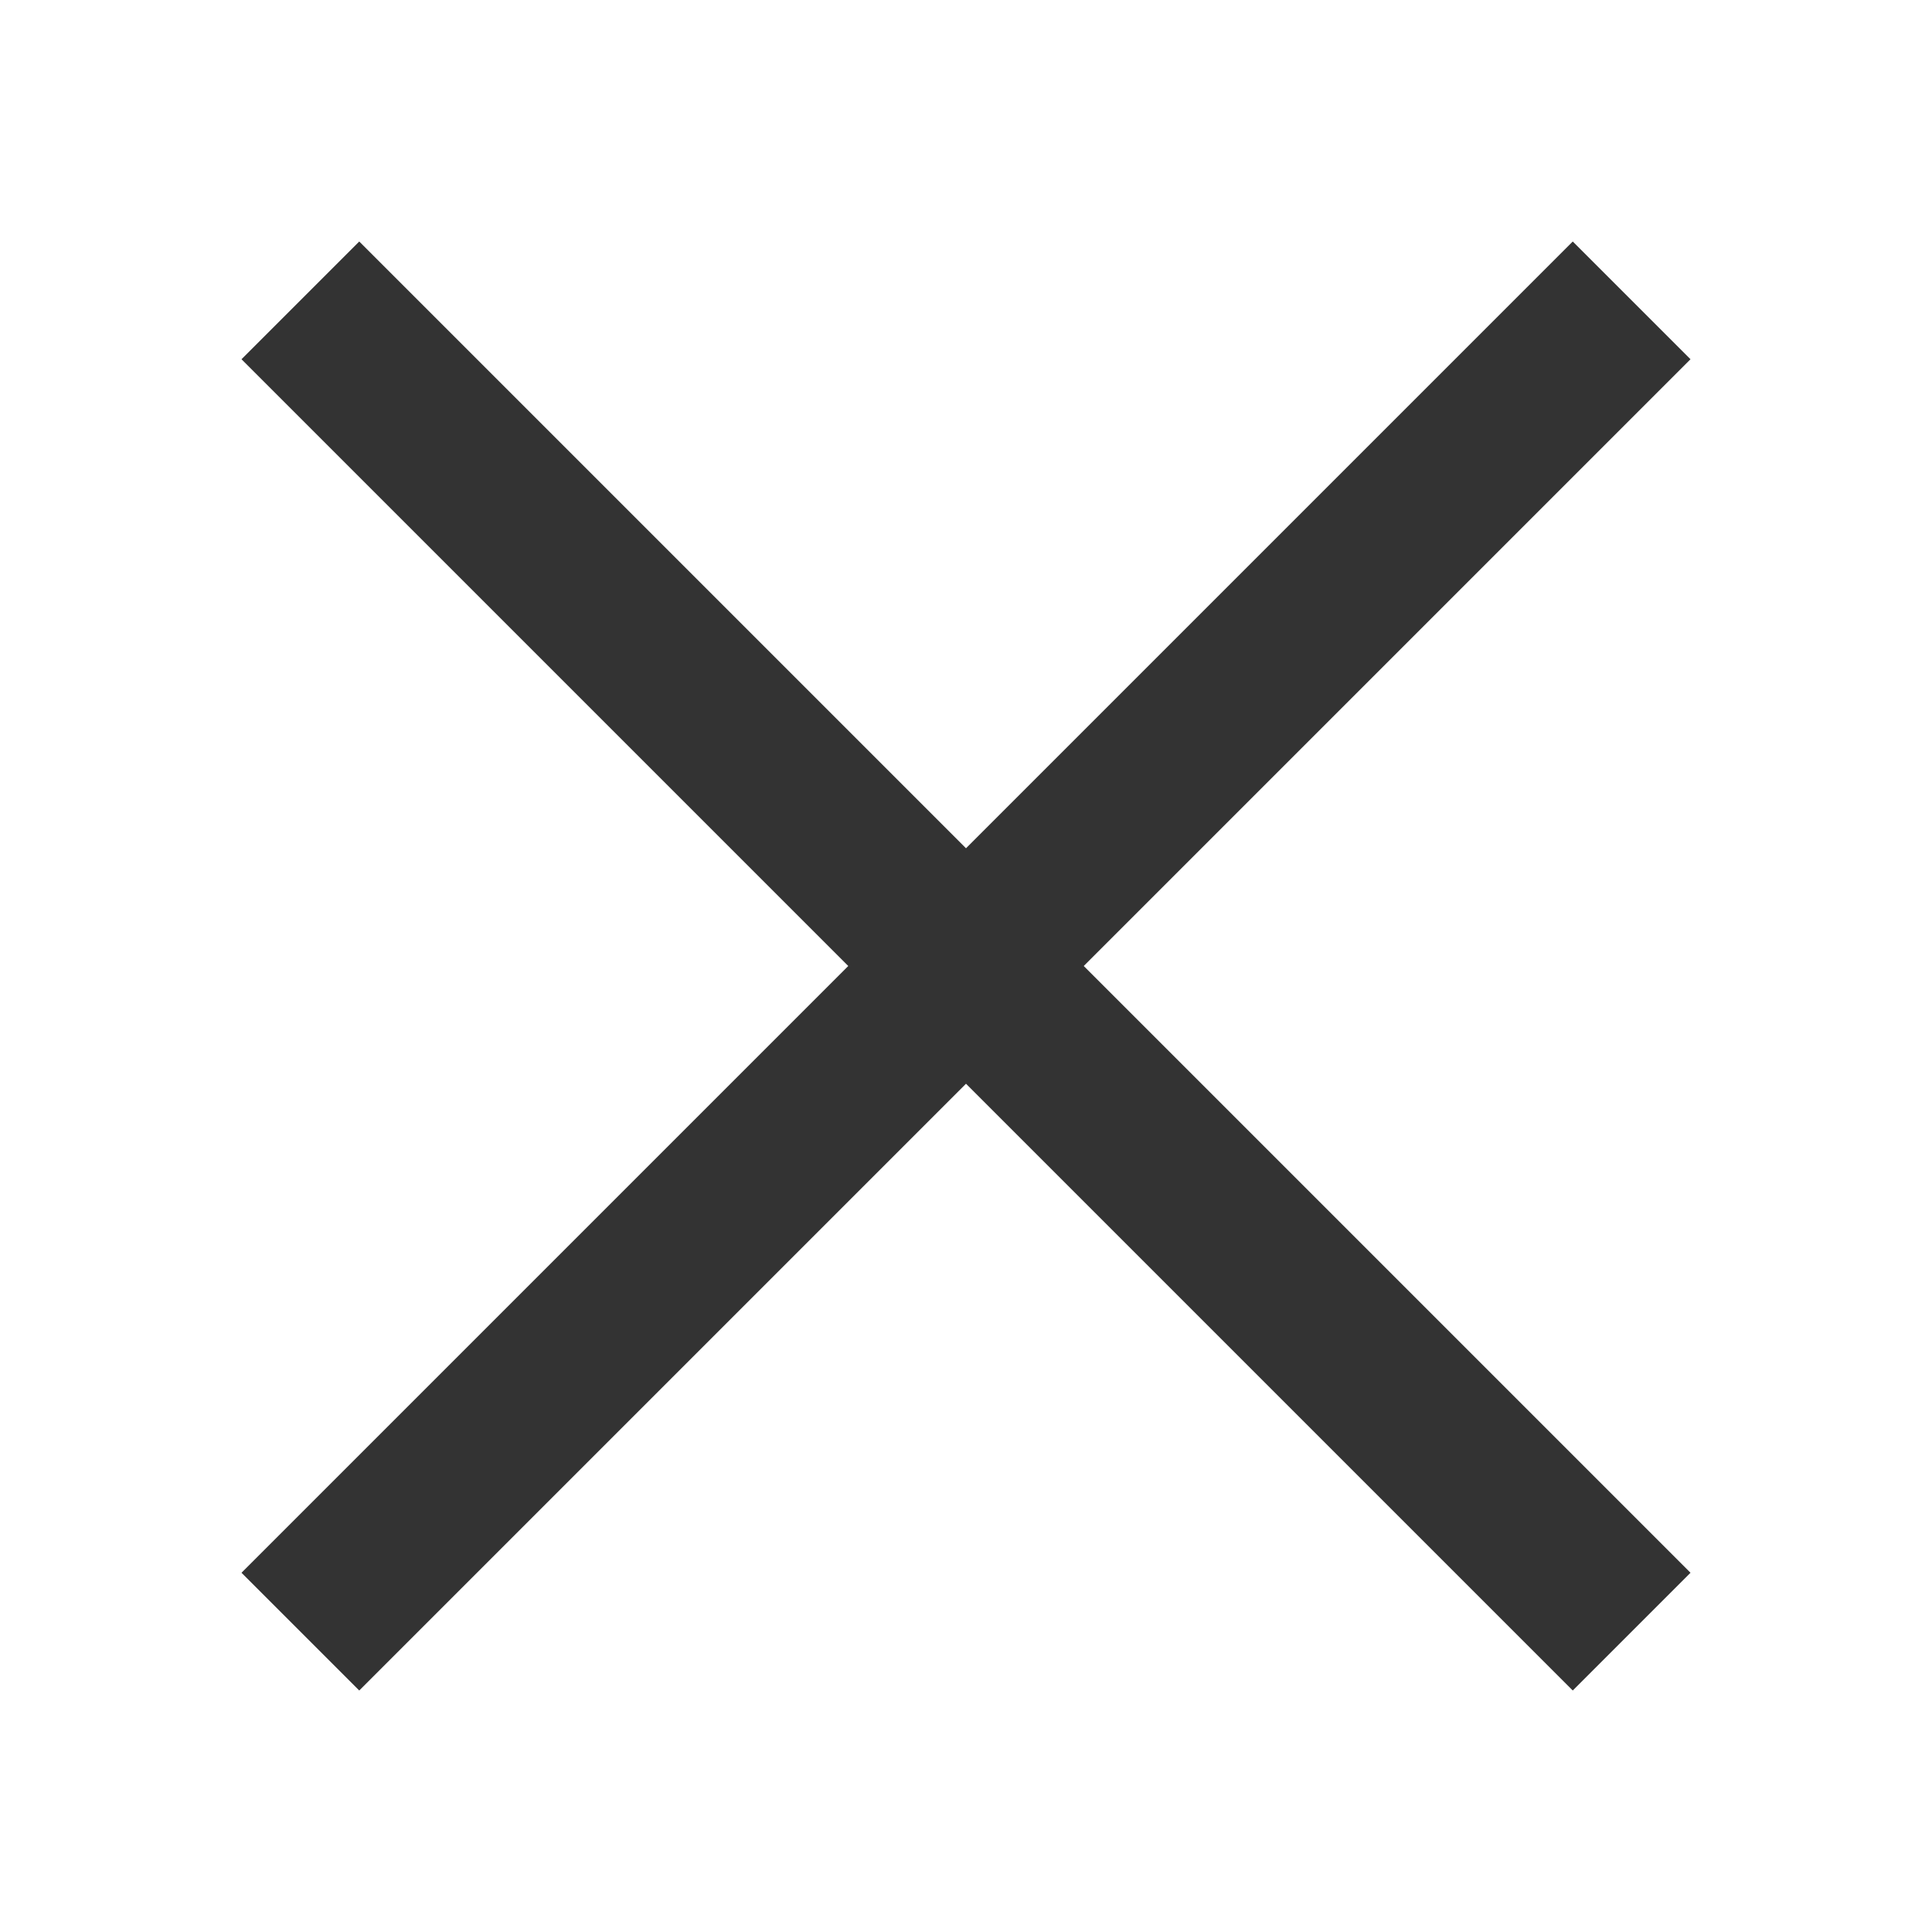
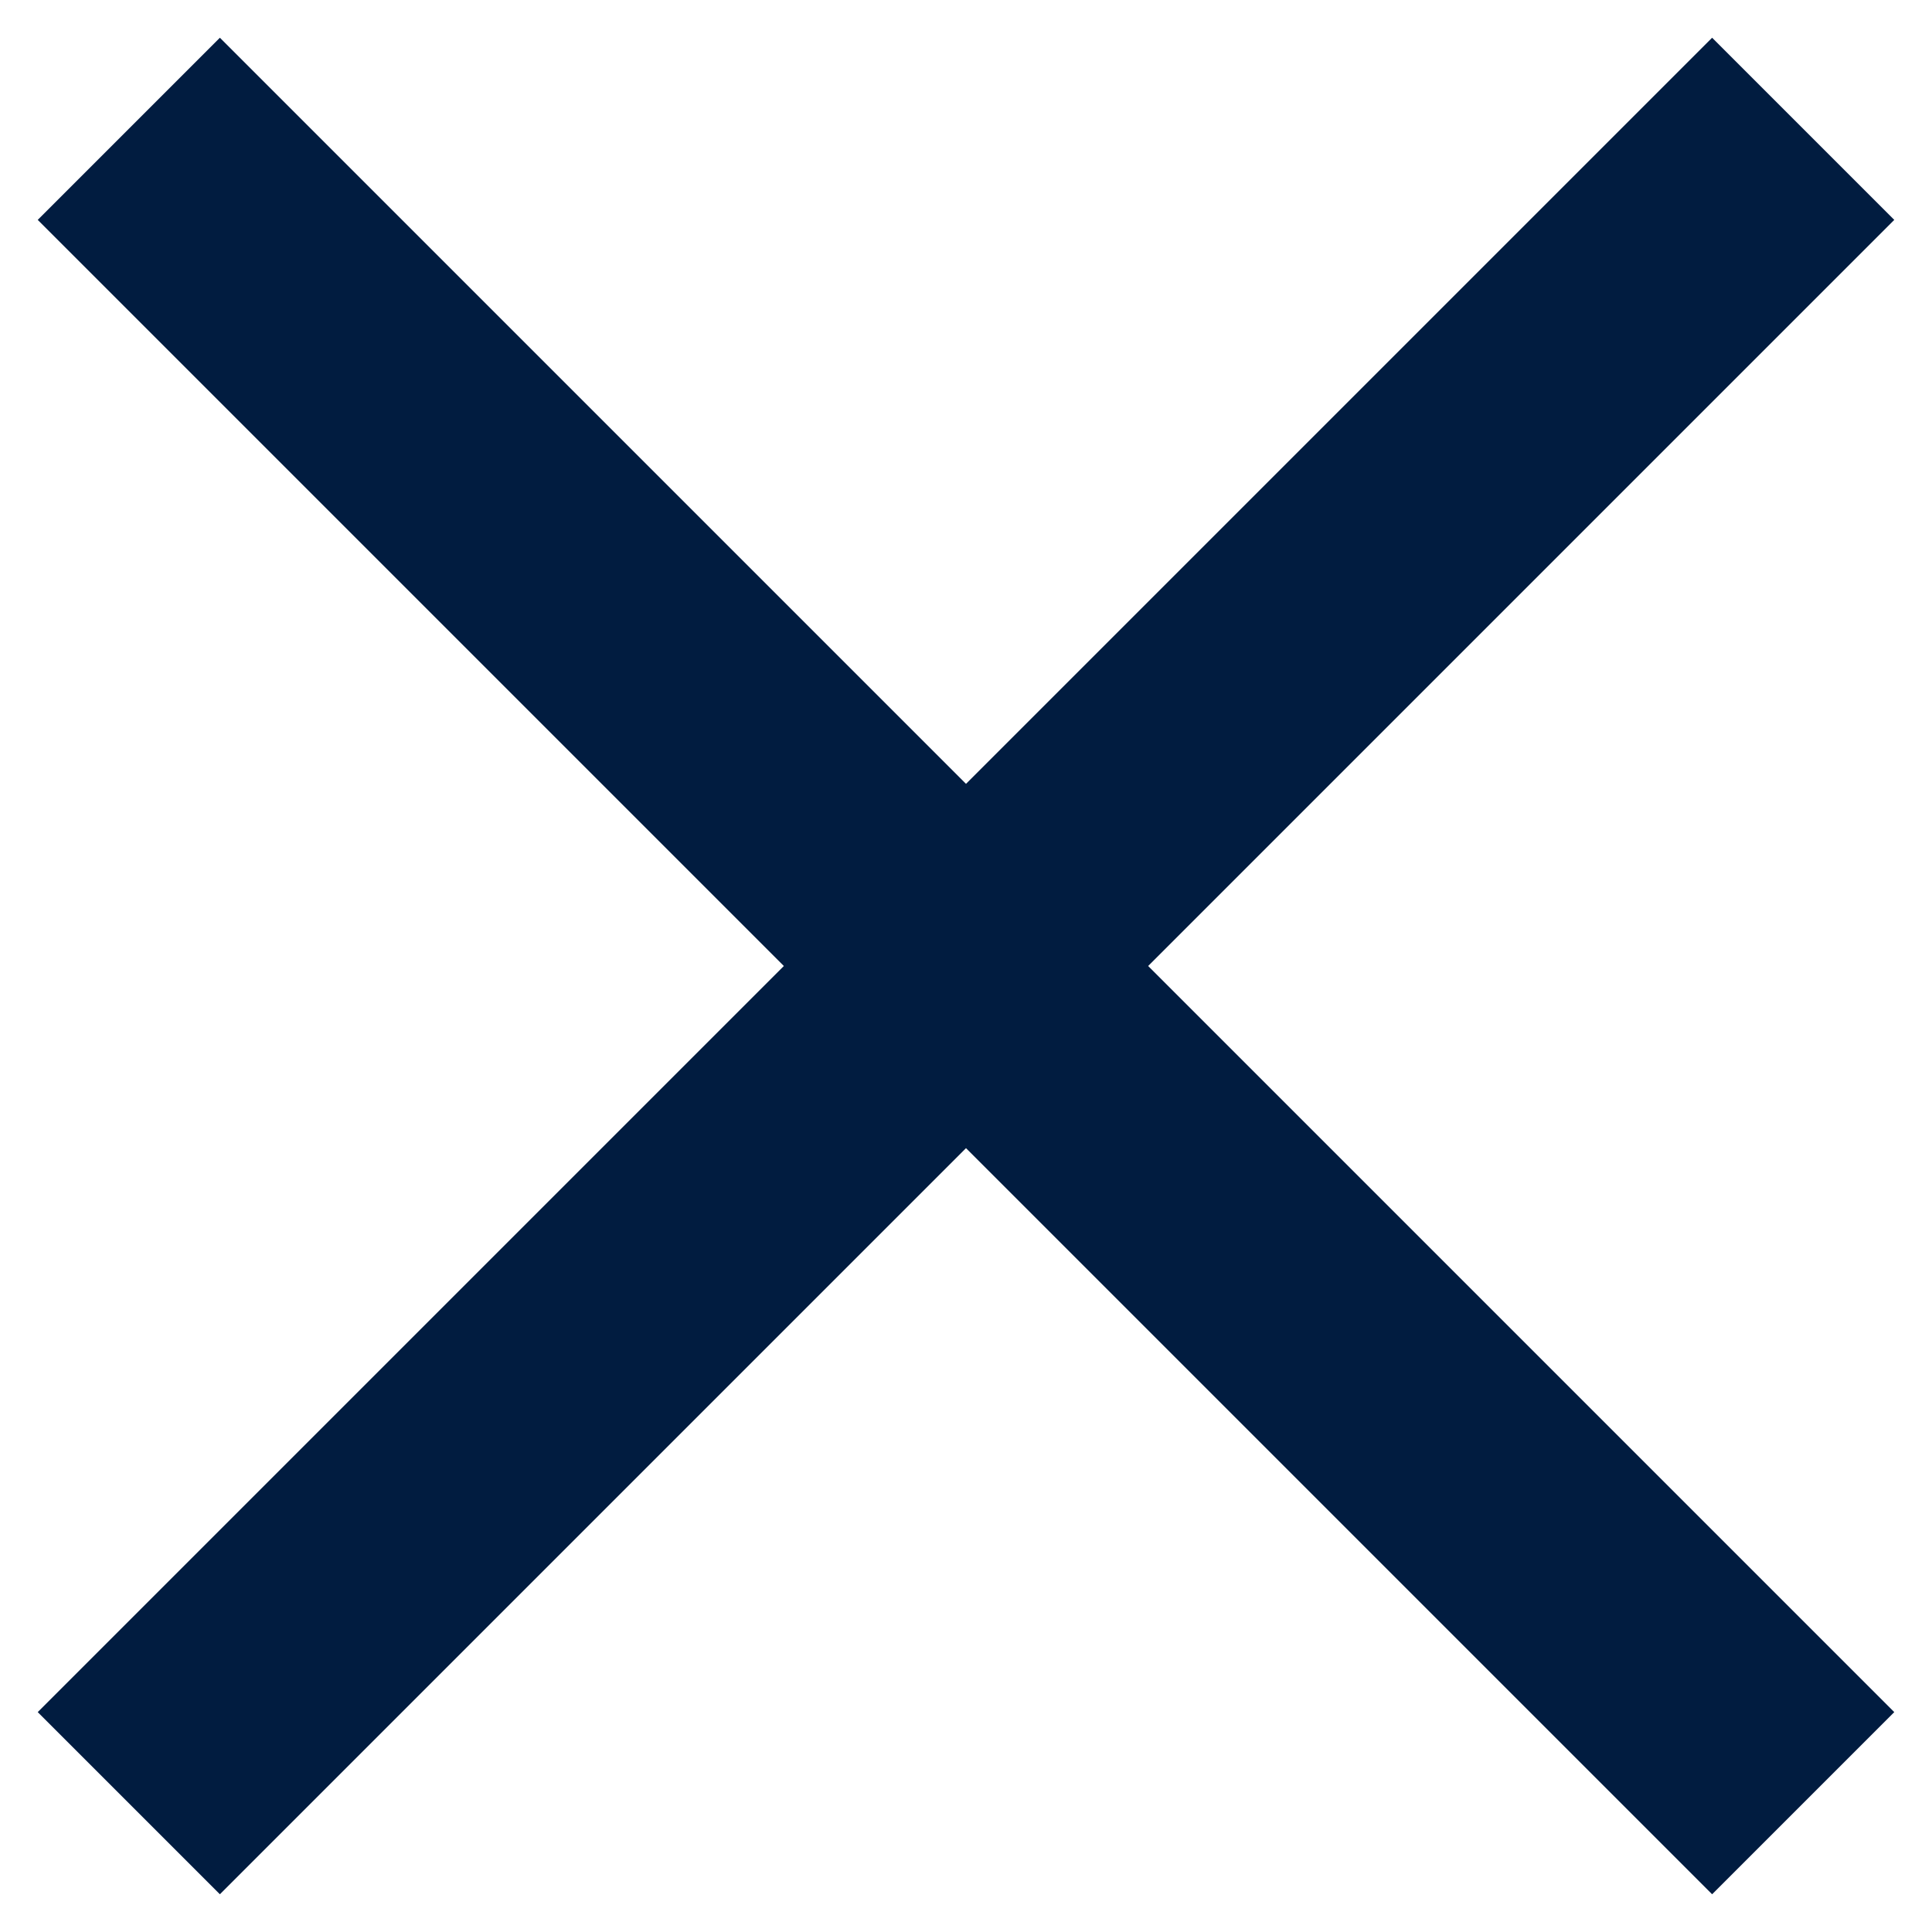
- <svg xmlns="http://www.w3.org/2000/svg" width="16" height="16" viewBox="0 0 16 16" fill="none">
-   <path fill-rule="evenodd" clip-rule="evenodd" d="M7.025 8L2 2.975L2.975 2L8 7.025L13.025 2L14 2.975L8.975 8L14 13.025L13.025 14L8 8.975L2.975 14L2 13.025L7.025 8Z" fill="#333333" />
+ <svg xmlns="http://www.w3.org/2000/svg" width="15" height="15" viewBox="0 0 15 15" fill="none">
+   <path d="M1 1L7.5 7.5M14 14L7.5 7.5M7.5 7.5L14 1L1 14" stroke="#011C40" stroke-width="2" />
</svg>
